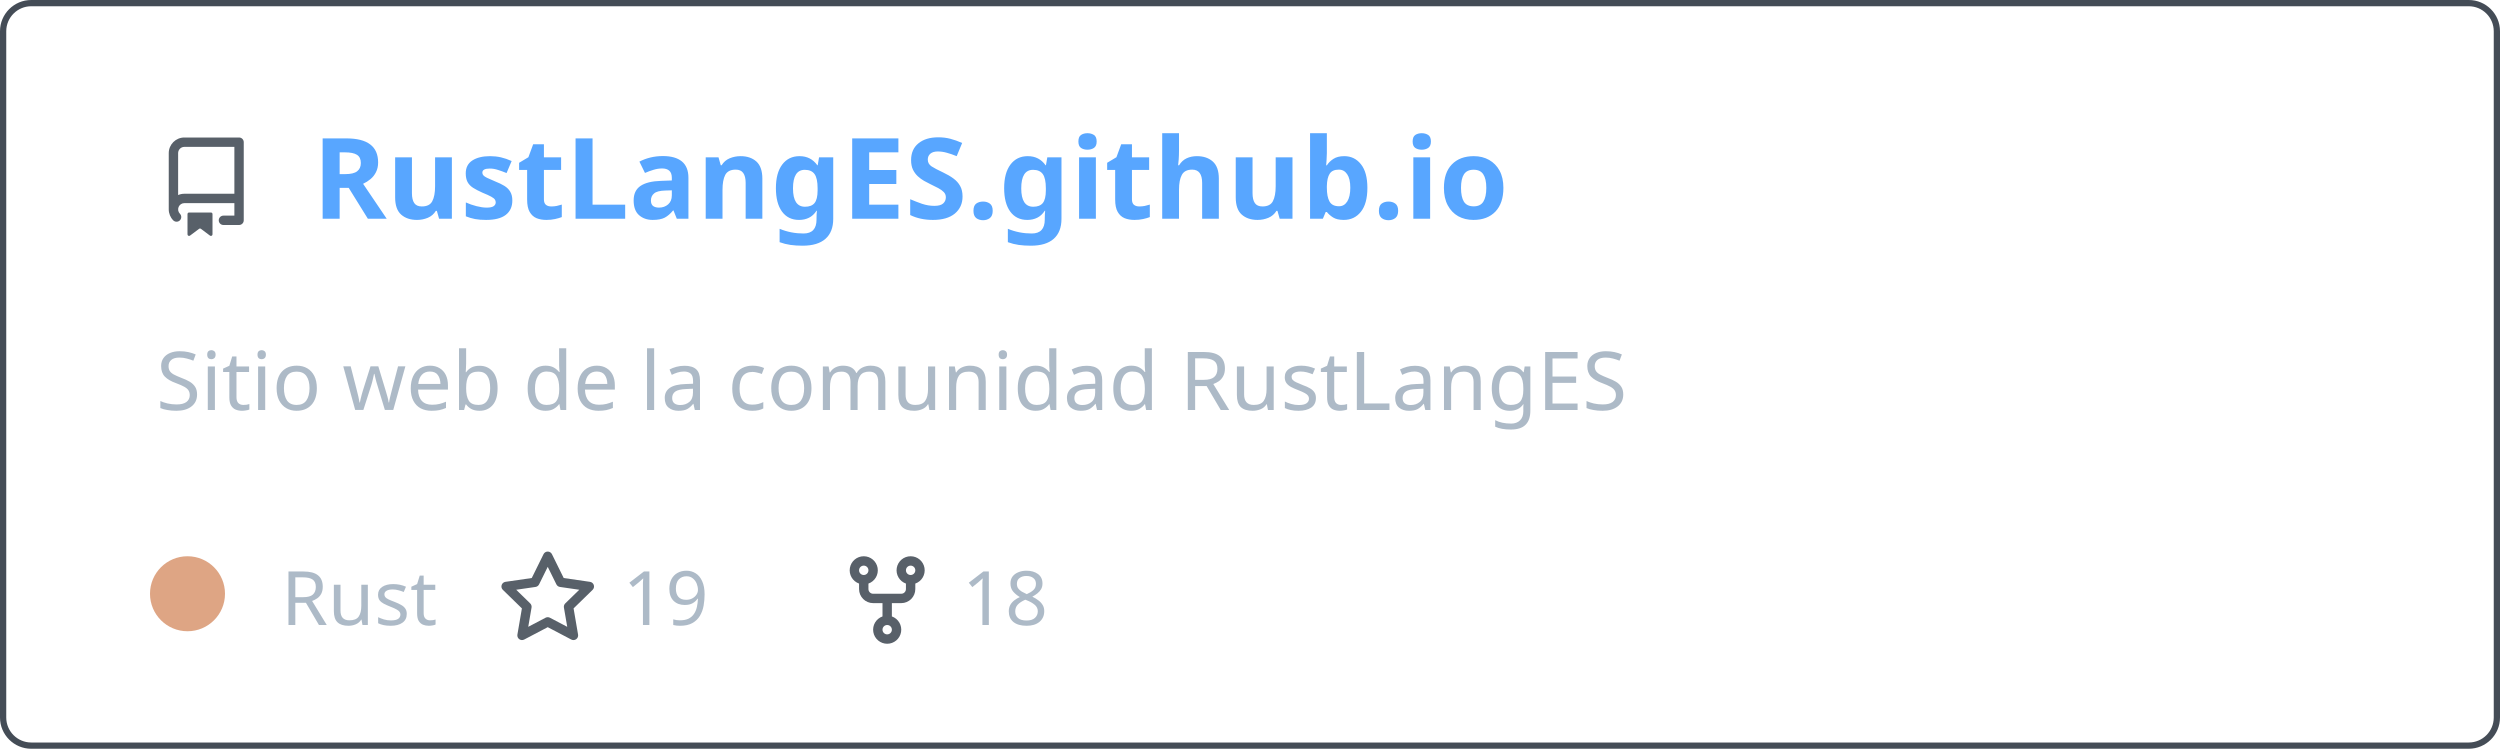
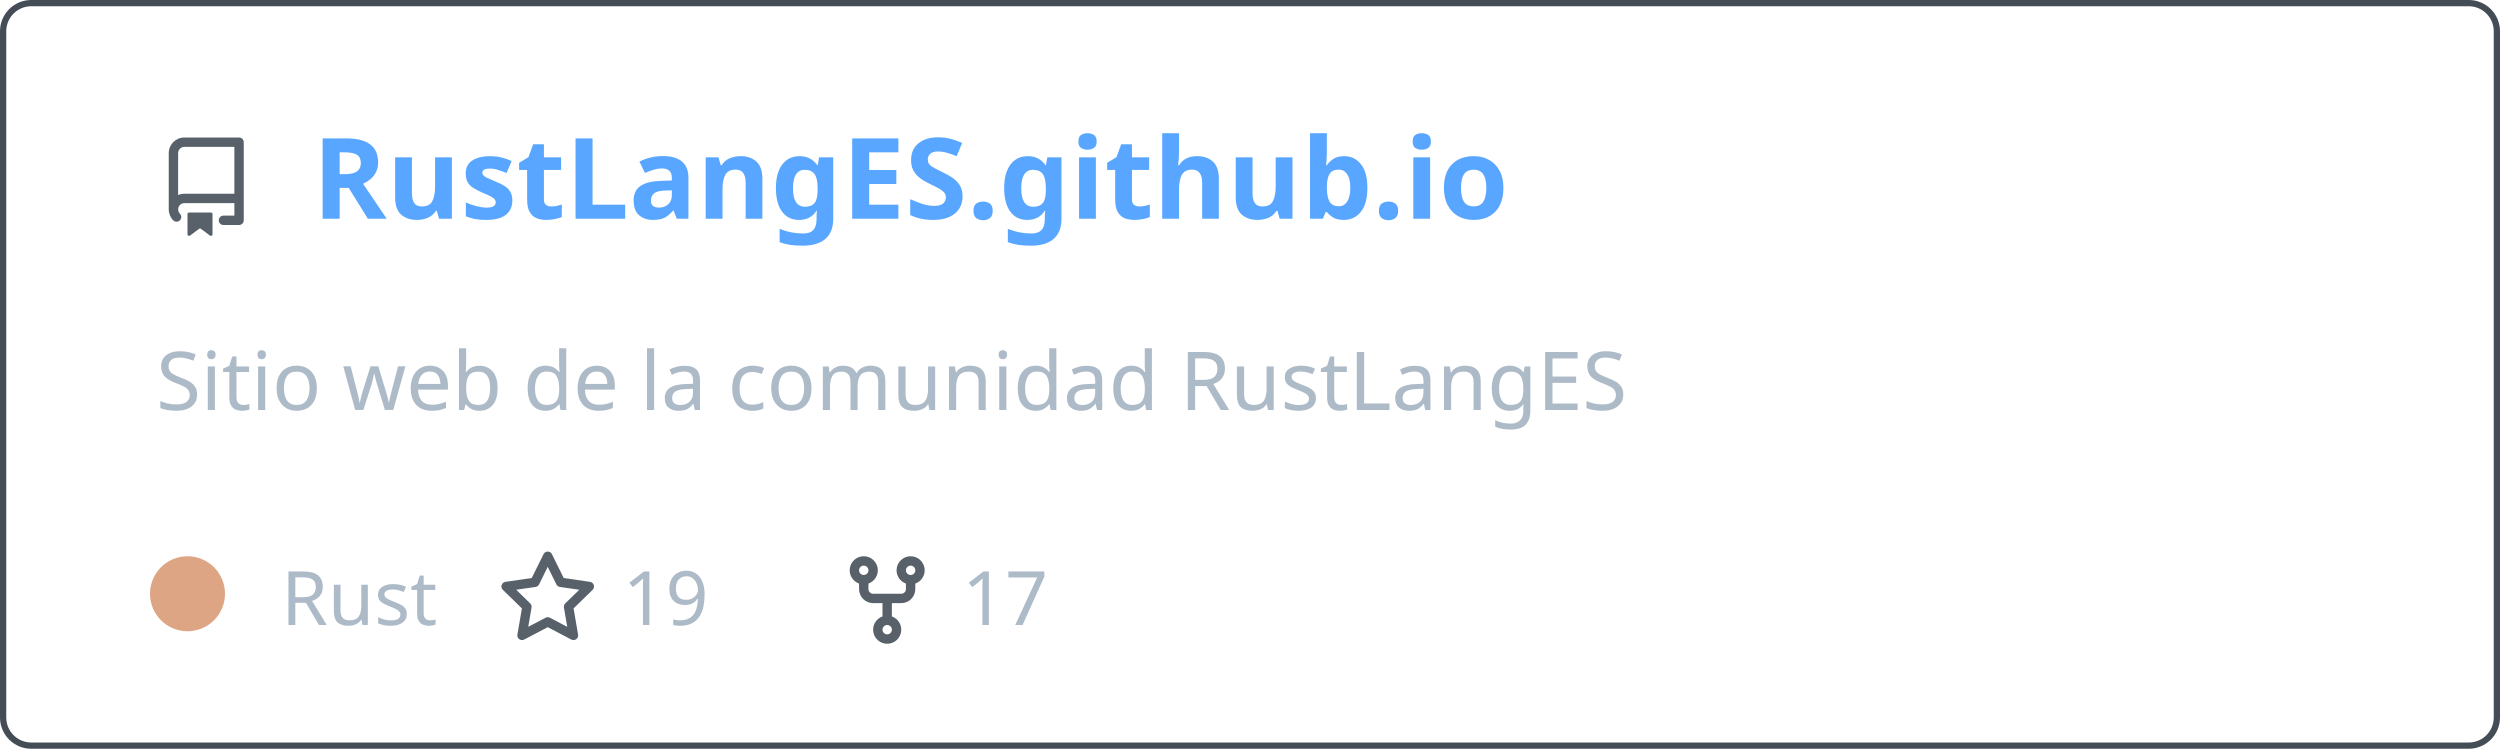
<svg xmlns="http://www.w3.org/2000/svg" width="400" height="120" viewBox="0 0 400 120" fill="none" role="img" aria-labelledby="descId">
  <style>
          .header {
            font: 600 18px 'Segoe UI', Ubuntu, Sans-Serif;
            fill: #58a6ff;
            animation: fadeInAnimation 0.8s ease-in-out forwards;
          }
          @supports(-moz-appearance: auto) {
            /* Selector detects Firefox */
            .header { font-size: 15.5px; }
          }
          
    .description { font: 400 13px 'Segoe UI', Ubuntu, Sans-Serif; fill: #adbac7 }
    .gray { font: 400 12px 'Segoe UI', Ubuntu, Sans-Serif; fill: #adbac7 }
    .icon { fill: #586069 }
    .badge { font: 600 11px 'Segoe UI', Ubuntu, Sans-Serif; }
    .badge rect { opacity: 0.2 }
  

          
      /* Animations */
      @keyframes scaleInAnimation {
        from {
          transform: translate(-5px, 5px) scale(0);
        }
        to {
          transform: translate(-5px, 5px) scale(1);
        }
      }
      @keyframes fadeInAnimation {
        from {
          opacity: 0;
        }
        to {
          opacity: 1;
        }
      }
    
          * { animation-duration: 0s !important; animation-delay: 0s !important; }
        </style>
  <rect data-testid="card-bg" x="0.5" y="0.5" rx="4.5" height="99%" stroke="#444c56" width="399" fill="#00000000" stroke-opacity="1" />
  <g data-testid="card-title" transform="translate(25, 35)">
    <g transform="translate(0, 0)">
      <svg class="icon" x="0" y="-13" viewBox="0 0 16 16" version="1.1" width="16" height="16">
        <path fill-rule="evenodd" d="M2 2.5A2.5 2.5 0 014.5 0h8.75a.75.75 0 01.75.75v12.5a.75.75 0 01-.75.75h-2.5a.75.75 0 110-1.5h1.75v-2h-8a1 1 0 00-.714 1.7.75.75 0 01-1.072 1.05A2.495 2.495 0 012 11.5v-9zm10.5-1V9h-8c-.356 0-.694.074-1 .208V2.5a1 1 0 011-1h8zM5 12.25v3.25a.25.25 0 00.4.2l1.45-1.087a.25.25 0 01.3 0L8.6 15.7a.25.25 0 00.4-.2v-3.25a.25.25 0 00-.25-.25h-3.5a.25.25 0 00-.25.25z" />
      </svg>
    </g>
    <g transform="translate(25, 0)">
      <text x="0" y="0" class="header" data-testid="header">RustLangES.github.io</text>
    </g>
  </g>
  <g data-testid="main-card-body" transform="translate(0, 55)">
    <text class="description" x="25" y="-5">
      <tspan dy="1.2em" x="25">Sitio web de la comunidad RustLangES</tspan>
    </text>
    <g transform="translate(30, 45)">
      <g transform="translate(0, 0)">
        <g data-testid="primary-lang">
          <circle data-testid="lang-color" cx="0" cy="-5" r="6" fill="#dea584" />
          <text data-testid="lang-name" class="gray" x="15">Rust</text>
        </g>
      </g>
      <g transform="translate(49.6375, 0)">
        <g transform="translate(0, 0)">
          <svg class="icon" y="-12" viewBox="0 0 16 16" version="1.1" width="16" height="16">
            <path fill-rule="evenodd" d="M8 .25a.75.75 0 01.673.418l1.882 3.815 4.21.612a.75.75 0 01.416 1.279l-3.046 2.97.719 4.192a.75.75 0 01-1.088.791L8 12.347l-3.766 1.98a.75.75 0 01-1.088-.79l.72-4.194L.818 6.374a.75.75 0 01.416-1.28l4.21-.611L7.327.668A.75.75 0 018 .25zm0 2.445L6.615 5.5a.75.75 0 01-.564.41l-3.097.45 2.24 2.184a.75.75 0 01.216.664l-.528 3.084 2.769-1.456a.75.75 0 01.698 0l2.77 1.456-.53-3.084a.75.75 0 01.216-.664l2.24-2.183-3.096-.45a.75.75 0 01-.564-.41L8 2.694v.001z" />
          </svg>
        </g>
        <g transform="translate(20, 0)">
          <text data-testid="stargazers" class="gray">19</text>
        </g>
      </g>
      <g transform="translate(103.95, 0)">
        <g transform="translate(0, 0)">
          <svg class="icon" y="-12" viewBox="0 0 16 16" version="1.1" width="16" height="16">
            <path fill-rule="evenodd" d="M5 3.25a.75.75 0 11-1.5 0 .75.75 0 011.5 0zm0 2.122a2.25 2.25 0 10-1.5 0v.878A2.25 2.25 0 005.75 8.5h1.5v2.128a2.251 2.251 0 101.5 0V8.5h1.5a2.25 2.25 0 002.25-2.25v-.878a2.25 2.25 0 10-1.5 0v.878a.75.75 0 01-.75.75h-4.5A.75.75 0 015 6.25v-.878zm3.75 7.378a.75.75 0 11-1.5 0 .75.75 0 011.5 0zm3-8.75a.75.75 0 100-1.5.75.75 0 000 1.5z" />
          </svg>
        </g>
        <g transform="translate(20, 0)">
-           <text data-testid="forkcount" class="gray">18</text>
+           <text data-testid="forkcount" class="gray">17</text>
        </g>
      </g>
    </g>
  </g>
</svg>
